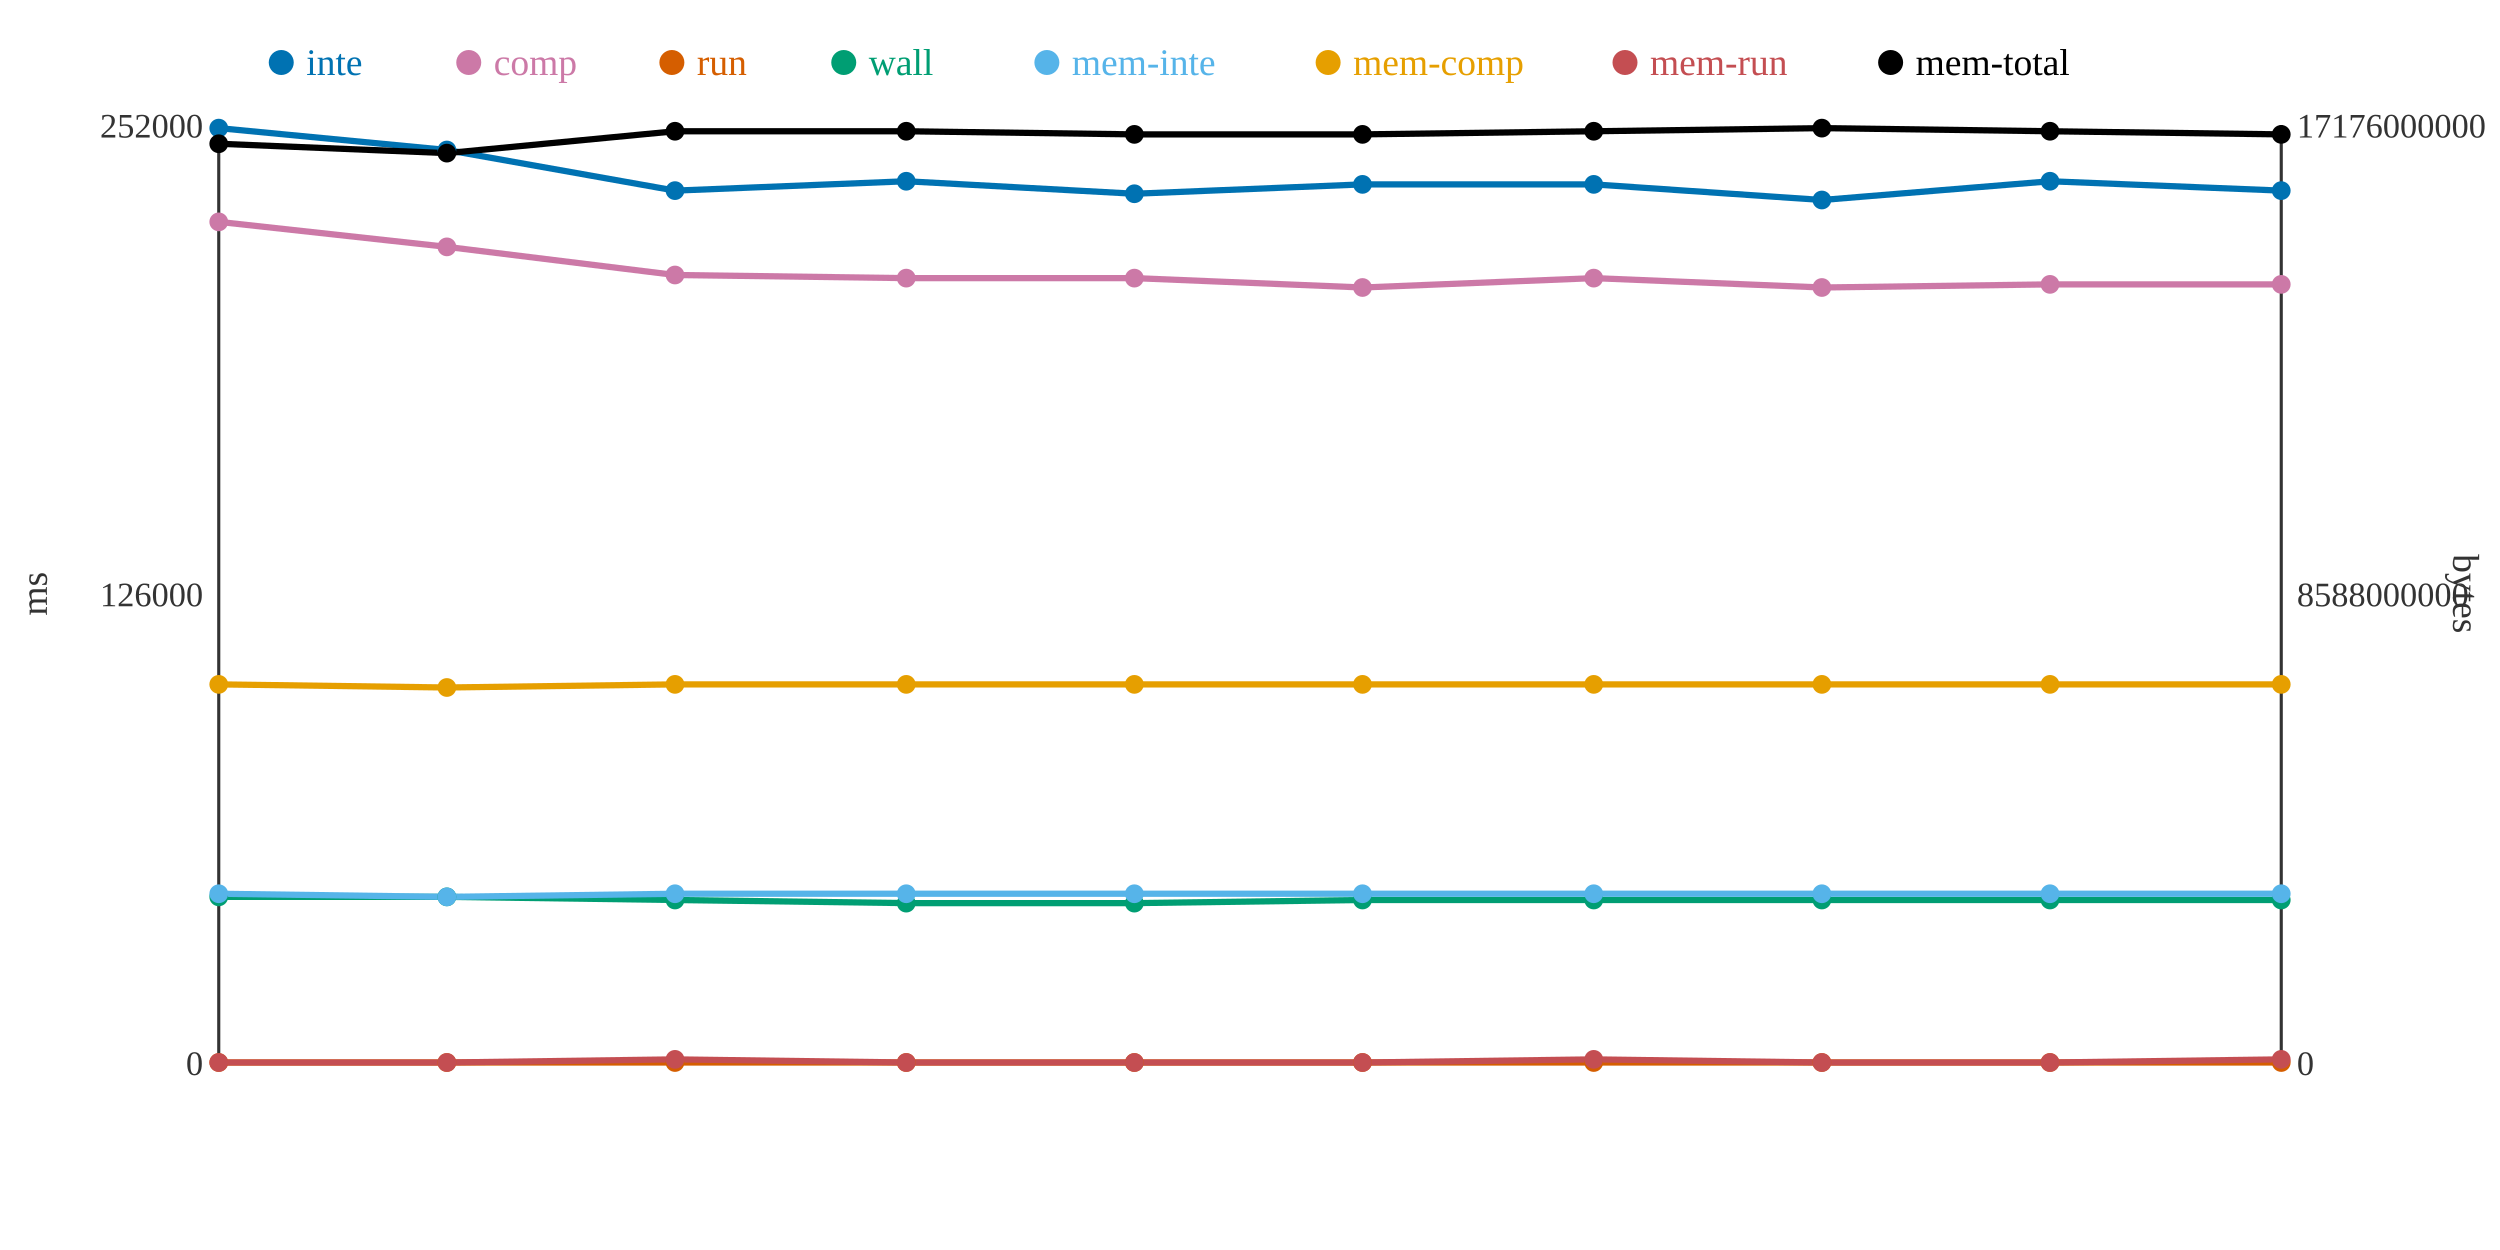
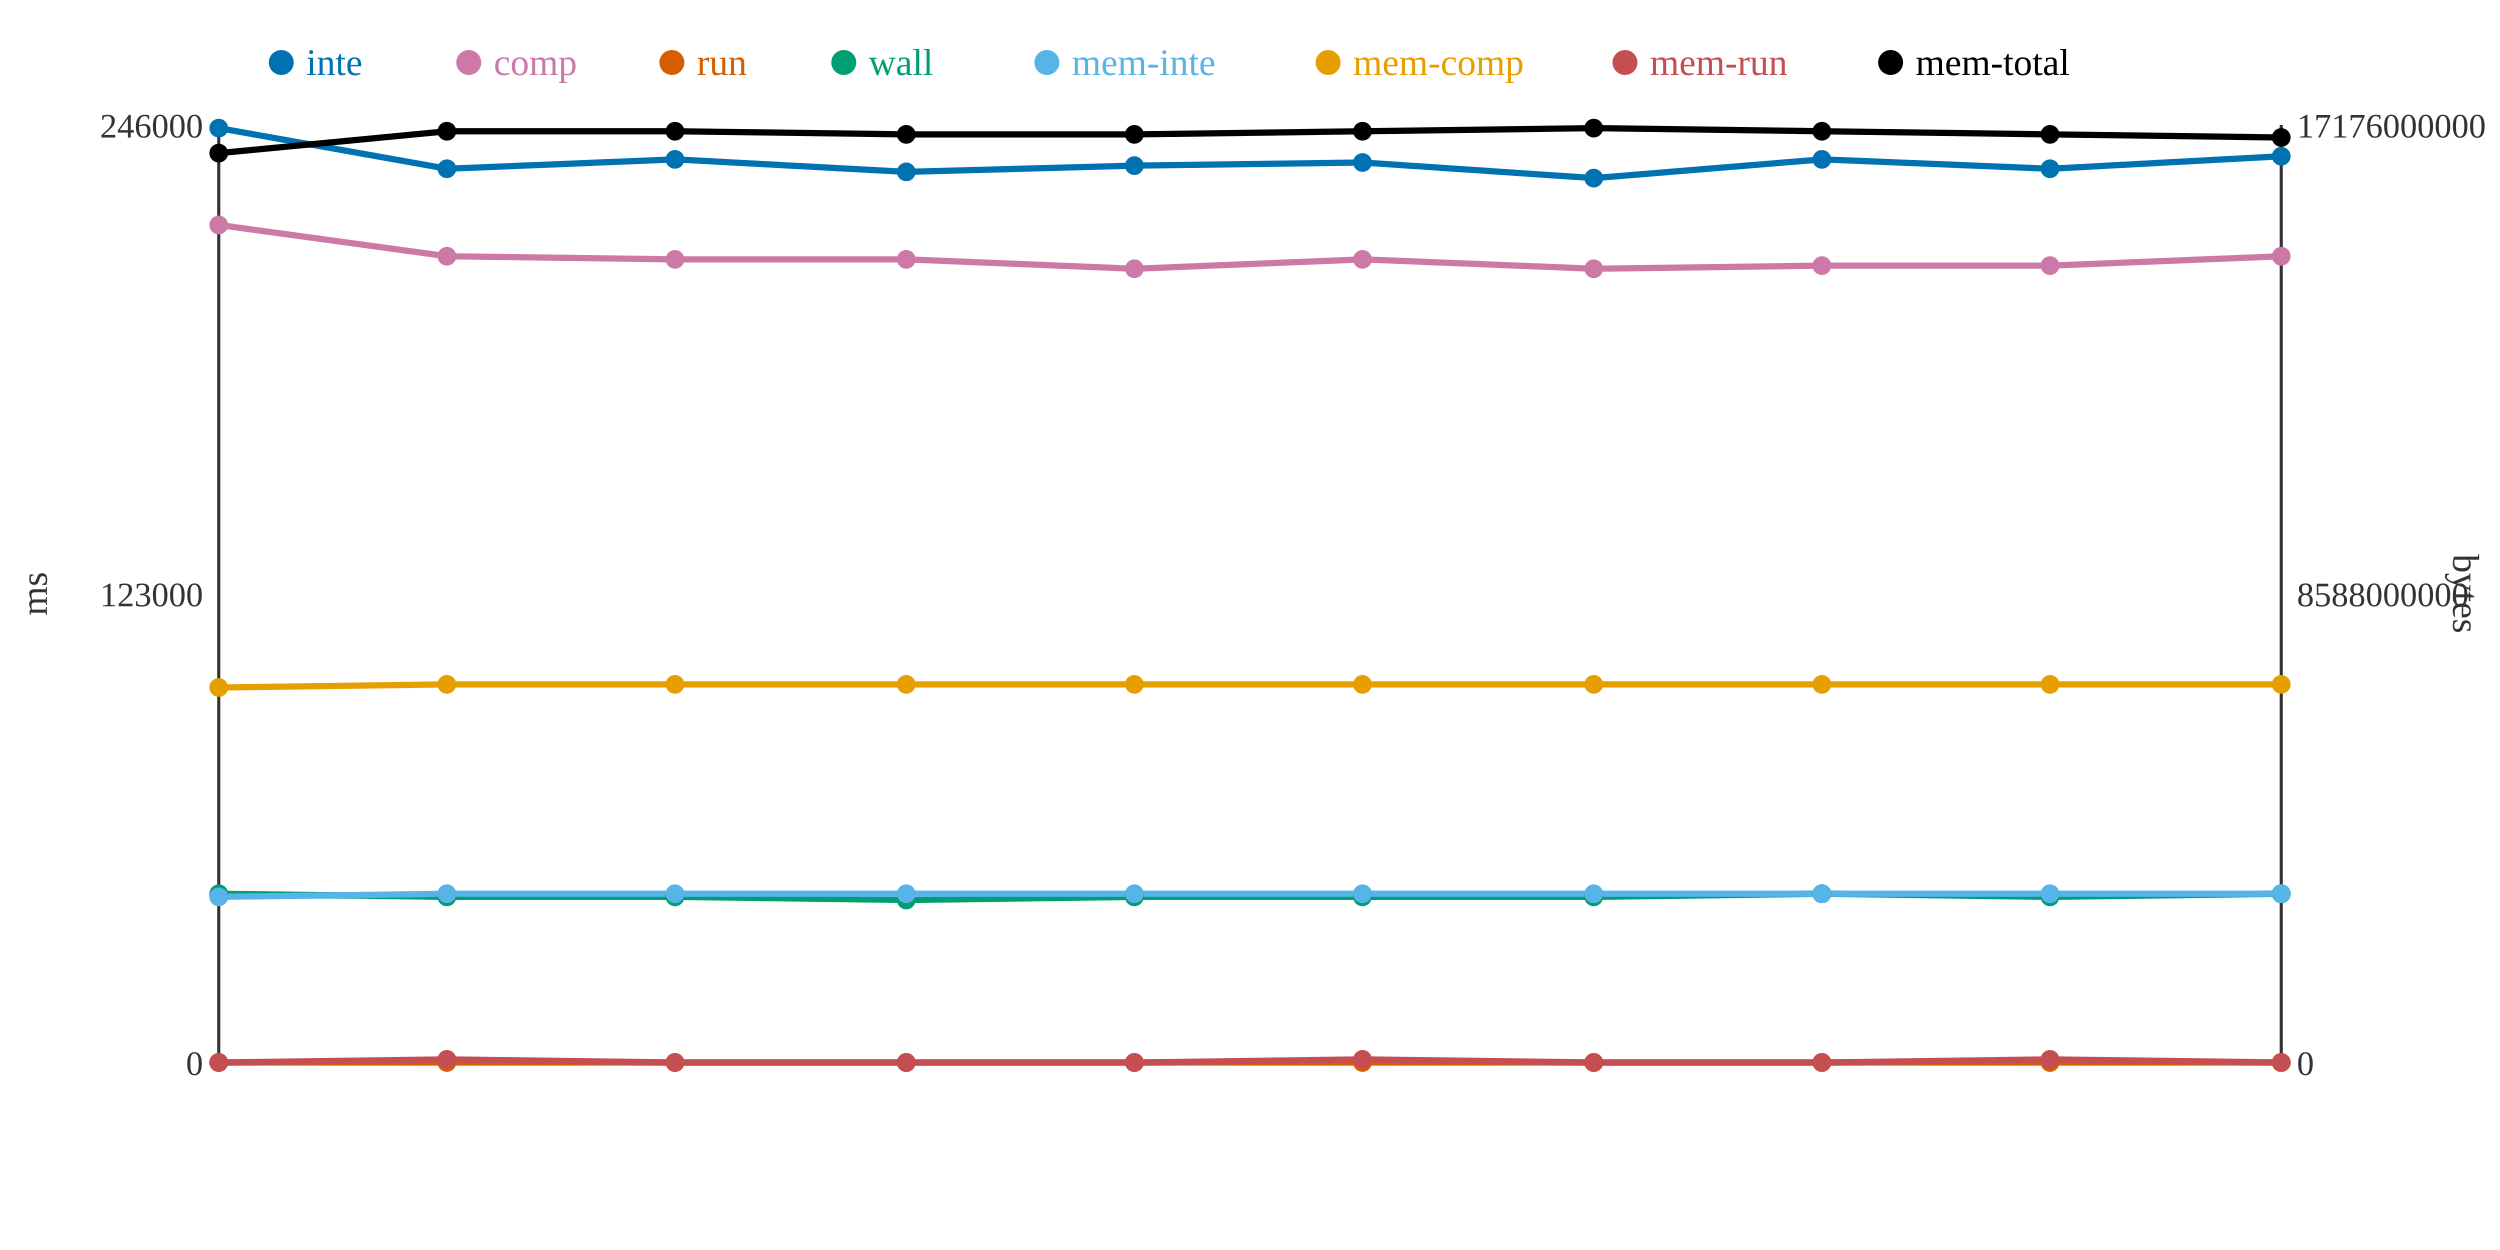
<svg xmlns="http://www.w3.org/2000/svg" width="800" height="400">
  <rect width="800" height="400" fill="white" />
  <line x1="70" y1="40" x2="70" y2="340" stroke="#333" stroke-width="1" />
  <line x1="70" y1="340" x2="730" y2="340" stroke="#333" stroke-width="1" />
  <line x1="730" y1="40" x2="730" y2="340" stroke="#333" stroke-width="1" />
  <text x="65" y="344" text-anchor="end" font-size="11" fill="#333">0</text>
-   <text x="65" y="194" text-anchor="end" font-size="11" fill="#333">126000</text>
-   <text x="65" y="44" text-anchor="end" font-size="11" fill="#333">252000</text>
+   <text x="65" y="194" text-anchor="end" font-size="11" fill="#333">123000</text>
+   <text x="65" y="44" text-anchor="end" font-size="11" fill="#333">246000</text>
  <text x="15" y="190" text-anchor="middle" font-size="12" fill="#333" transform="rotate(-90 15 190)">ms</text>
  <text x="735" y="344" text-anchor="start" font-size="11" fill="#333">0</text>
  <text x="735" y="194" text-anchor="start" font-size="11" fill="#333">8588000000</text>
  <text x="735" y="44" text-anchor="start" font-size="11" fill="#333">17176000000</text>
  <text x="785" y="190" text-anchor="middle" font-size="12" fill="#333" transform="rotate(90 785 190)">bytes</text>
-   <polyline points="70,41 143,48 216,61 290,58 363,62 436,59 510,59 583,64 656,58 730,61" fill="none" stroke="#0072B2" stroke-width="2" />
-   <polyline points="70,71 143,79 216,88 290,89 363,89 436,92 510,89 583,92 656,91 730,91" fill="none" stroke="#CC79A7" stroke-width="2" />
+   <polyline points="70,41 143,54 216,51 290,55 363,53 436,52 510,57 583,51 656,54 730,50" fill="none" stroke="#0072B2" stroke-width="2" />
+   <polyline points="70,72 143,82 216,83 290,83 363,86 436,83 510,86 583,85 656,85 730,82" fill="none" stroke="#CC79A7" stroke-width="2" />
  <polyline points="70,340 143,340 216,340 290,340 363,340 436,340 510,340 583,340 656,340 730,340" fill="none" stroke="#D55E00" stroke-width="2" />
-   <polyline points="70,287 143,287 216,288 290,289 363,289 436,288 510,288 583,288 656,288 730,288" fill="none" stroke="#009E73" stroke-width="2" />
-   <polyline points="70,286 143,287 216,286 290,286 363,286 436,286 510,286 583,286 656,286 730,286" fill="none" stroke="#56B4E9" stroke-width="2" />
-   <polyline points="70,219 143,220 216,219 290,219 363,219 436,219 510,219 583,219 656,219 730,219" fill="none" stroke="#E69F00" stroke-width="2" />
-   <polyline points="70,340 143,340 216,339 290,340 363,340 436,340 510,339 583,340 656,340 730,339" fill="none" stroke="#C44E52" stroke-width="2" />
-   <polyline points="70,46 143,49 216,42 290,42 363,43 436,43 510,42 583,41 656,42 730,43" fill="none" stroke="#000000" stroke-width="2" />
+   <polyline points="70,286 143,287 216,287 290,288 363,287 436,287 510,287 583,286 656,287 730,286" fill="none" stroke="#009E73" stroke-width="2" />
+   <polyline points="70,287 143,286 216,286 290,286 363,286 436,286 510,286 583,286 656,286 730,286" fill="none" stroke="#56B4E9" stroke-width="2" />
+   <polyline points="70,220 143,219 216,219 290,219 363,219 436,219 510,219 583,219 656,219 730,219" fill="none" stroke="#E69F00" stroke-width="2" />
+   <polyline points="70,340 143,339 216,340 290,340 363,340 436,339 510,340 583,340 656,339 730,340" fill="none" stroke="#C44E52" stroke-width="2" />
+   <polyline points="70,49 143,42 216,42 290,43 363,43 436,42 510,41 583,42 656,43 730,44" fill="none" stroke="#000000" stroke-width="2" />
  <circle cx="70" cy="41" r="3" fill="#0072B2" />
-   <circle cx="70" cy="71" r="3" fill="#CC79A7" />
+   <circle cx="70" cy="72" r="3" fill="#CC79A7" />
  <circle cx="70" cy="340" r="3" fill="#D55E00" />
-   <circle cx="70" cy="287" r="3" fill="#009E73" />
-   <circle cx="70" cy="286" r="3" fill="#56B4E9" />
-   <circle cx="70" cy="219" r="3" fill="#E69F00" />
+   <circle cx="70" cy="286" r="3" fill="#009E73" />
+   <circle cx="70" cy="287" r="3" fill="#56B4E9" />
+   <circle cx="70" cy="220" r="3" fill="#E69F00" />
  <circle cx="70" cy="340" r="3" fill="#C44E52" />
-   <circle cx="70" cy="46" r="3" fill="#000000" />
-   <circle cx="143" cy="48" r="3" fill="#0072B2" />
-   <circle cx="143" cy="79" r="3" fill="#CC79A7" />
+   <circle cx="70" cy="49" r="3" fill="#000000" />
+   <circle cx="143" cy="54" r="3" fill="#0072B2" />
+   <circle cx="143" cy="82" r="3" fill="#CC79A7" />
  <circle cx="143" cy="340" r="3" fill="#D55E00" />
  <circle cx="143" cy="287" r="3" fill="#009E73" />
-   <circle cx="143" cy="287" r="3" fill="#56B4E9" />
-   <circle cx="143" cy="220" r="3" fill="#E69F00" />
-   <circle cx="143" cy="340" r="3" fill="#C44E52" />
-   <circle cx="143" cy="49" r="3" fill="#000000" />
-   <circle cx="216" cy="61" r="3" fill="#0072B2" />
-   <circle cx="216" cy="88" r="3" fill="#CC79A7" />
+   <circle cx="143" cy="286" r="3" fill="#56B4E9" />
+   <circle cx="143" cy="219" r="3" fill="#E69F00" />
+   <circle cx="143" cy="339" r="3" fill="#C44E52" />
+   <circle cx="143" cy="42" r="3" fill="#000000" />
+   <circle cx="216" cy="51" r="3" fill="#0072B2" />
+   <circle cx="216" cy="83" r="3" fill="#CC79A7" />
  <circle cx="216" cy="340" r="3" fill="#D55E00" />
-   <circle cx="216" cy="288" r="3" fill="#009E73" />
+   <circle cx="216" cy="287" r="3" fill="#009E73" />
  <circle cx="216" cy="286" r="3" fill="#56B4E9" />
  <circle cx="216" cy="219" r="3" fill="#E69F00" />
-   <circle cx="216" cy="339" r="3" fill="#C44E52" />
+   <circle cx="216" cy="340" r="3" fill="#C44E52" />
  <circle cx="216" cy="42" r="3" fill="#000000" />
-   <circle cx="290" cy="58" r="3" fill="#0072B2" />
-   <circle cx="290" cy="89" r="3" fill="#CC79A7" />
+   <circle cx="290" cy="55" r="3" fill="#0072B2" />
+   <circle cx="290" cy="83" r="3" fill="#CC79A7" />
  <circle cx="290" cy="340" r="3" fill="#D55E00" />
-   <circle cx="290" cy="289" r="3" fill="#009E73" />
+   <circle cx="290" cy="288" r="3" fill="#009E73" />
  <circle cx="290" cy="286" r="3" fill="#56B4E9" />
  <circle cx="290" cy="219" r="3" fill="#E69F00" />
  <circle cx="290" cy="340" r="3" fill="#C44E52" />
-   <circle cx="290" cy="42" r="3" fill="#000000" />
-   <circle cx="363" cy="62" r="3" fill="#0072B2" />
-   <circle cx="363" cy="89" r="3" fill="#CC79A7" />
+   <circle cx="290" cy="43" r="3" fill="#000000" />
+   <circle cx="363" cy="53" r="3" fill="#0072B2" />
+   <circle cx="363" cy="86" r="3" fill="#CC79A7" />
  <circle cx="363" cy="340" r="3" fill="#D55E00" />
-   <circle cx="363" cy="289" r="3" fill="#009E73" />
+   <circle cx="363" cy="287" r="3" fill="#009E73" />
  <circle cx="363" cy="286" r="3" fill="#56B4E9" />
  <circle cx="363" cy="219" r="3" fill="#E69F00" />
  <circle cx="363" cy="340" r="3" fill="#C44E52" />
  <circle cx="363" cy="43" r="3" fill="#000000" />
-   <circle cx="436" cy="59" r="3" fill="#0072B2" />
-   <circle cx="436" cy="92" r="3" fill="#CC79A7" />
+   <circle cx="436" cy="52" r="3" fill="#0072B2" />
+   <circle cx="436" cy="83" r="3" fill="#CC79A7" />
  <circle cx="436" cy="340" r="3" fill="#D55E00" />
-   <circle cx="436" cy="288" r="3" fill="#009E73" />
+   <circle cx="436" cy="287" r="3" fill="#009E73" />
  <circle cx="436" cy="286" r="3" fill="#56B4E9" />
  <circle cx="436" cy="219" r="3" fill="#E69F00" />
-   <circle cx="436" cy="340" r="3" fill="#C44E52" />
-   <circle cx="436" cy="43" r="3" fill="#000000" />
-   <circle cx="510" cy="59" r="3" fill="#0072B2" />
-   <circle cx="510" cy="89" r="3" fill="#CC79A7" />
+   <circle cx="436" cy="339" r="3" fill="#C44E52" />
+   <circle cx="436" cy="42" r="3" fill="#000000" />
+   <circle cx="510" cy="57" r="3" fill="#0072B2" />
+   <circle cx="510" cy="86" r="3" fill="#CC79A7" />
  <circle cx="510" cy="340" r="3" fill="#D55E00" />
-   <circle cx="510" cy="288" r="3" fill="#009E73" />
+   <circle cx="510" cy="287" r="3" fill="#009E73" />
  <circle cx="510" cy="286" r="3" fill="#56B4E9" />
  <circle cx="510" cy="219" r="3" fill="#E69F00" />
-   <circle cx="510" cy="339" r="3" fill="#C44E52" />
-   <circle cx="510" cy="42" r="3" fill="#000000" />
-   <circle cx="583" cy="64" r="3" fill="#0072B2" />
-   <circle cx="583" cy="92" r="3" fill="#CC79A7" />
+   <circle cx="510" cy="340" r="3" fill="#C44E52" />
+   <circle cx="510" cy="41" r="3" fill="#000000" />
+   <circle cx="583" cy="51" r="3" fill="#0072B2" />
+   <circle cx="583" cy="85" r="3" fill="#CC79A7" />
  <circle cx="583" cy="340" r="3" fill="#D55E00" />
-   <circle cx="583" cy="288" r="3" fill="#009E73" />
+   <circle cx="583" cy="286" r="3" fill="#009E73" />
  <circle cx="583" cy="286" r="3" fill="#56B4E9" />
  <circle cx="583" cy="219" r="3" fill="#E69F00" />
  <circle cx="583" cy="340" r="3" fill="#C44E52" />
-   <circle cx="583" cy="41" r="3" fill="#000000" />
-   <circle cx="656" cy="58" r="3" fill="#0072B2" />
-   <circle cx="656" cy="91" r="3" fill="#CC79A7" />
+   <circle cx="583" cy="42" r="3" fill="#000000" />
+   <circle cx="656" cy="54" r="3" fill="#0072B2" />
+   <circle cx="656" cy="85" r="3" fill="#CC79A7" />
  <circle cx="656" cy="340" r="3" fill="#D55E00" />
-   <circle cx="656" cy="288" r="3" fill="#009E73" />
+   <circle cx="656" cy="287" r="3" fill="#009E73" />
  <circle cx="656" cy="286" r="3" fill="#56B4E9" />
  <circle cx="656" cy="219" r="3" fill="#E69F00" />
-   <circle cx="656" cy="340" r="3" fill="#C44E52" />
-   <circle cx="656" cy="42" r="3" fill="#000000" />
-   <circle cx="730" cy="61" r="3" fill="#0072B2" />
-   <circle cx="730" cy="91" r="3" fill="#CC79A7" />
+   <circle cx="656" cy="339" r="3" fill="#C44E52" />
+   <circle cx="656" cy="43" r="3" fill="#000000" />
+   <circle cx="730" cy="50" r="3" fill="#0072B2" />
+   <circle cx="730" cy="82" r="3" fill="#CC79A7" />
  <circle cx="730" cy="340" r="3" fill="#D55E00" />
-   <circle cx="730" cy="288" r="3" fill="#009E73" />
+   <circle cx="730" cy="286" r="3" fill="#009E73" />
  <circle cx="730" cy="286" r="3" fill="#56B4E9" />
  <circle cx="730" cy="219" r="3" fill="#E69F00" />
-   <circle cx="730" cy="339" r="3" fill="#C44E52" />
-   <circle cx="730" cy="43" r="3" fill="#000000" />
+   <circle cx="730" cy="340" r="3" fill="#C44E52" />
+   <circle cx="730" cy="44" r="3" fill="#000000" />
  <circle cx="90" cy="20" r="4" fill="#0072B2" />
  <text x="98" y="24" text-anchor="start" font-size="12" fill="#0072B2">inte</text>
  <circle cx="150" cy="20" r="4" fill="#CC79A7" />
  <text x="158" y="24" text-anchor="start" font-size="12" fill="#CC79A7">comp</text>
  <circle cx="215" cy="20" r="4" fill="#D55E00" />
  <text x="223" y="24" text-anchor="start" font-size="12" fill="#D55E00">run</text>
  <circle cx="270" cy="20" r="4" fill="#009E73" />
  <text x="278" y="24" text-anchor="start" font-size="12" fill="#009E73">wall</text>
  <circle cx="335" cy="20" r="4" fill="#56B4E9" />
  <text x="343" y="24" text-anchor="start" font-size="12" fill="#56B4E9">mem-inte</text>
  <circle cx="425" cy="20" r="4" fill="#E69F00" />
  <text x="433" y="24" text-anchor="start" font-size="12" fill="#E69F00">mem-comp</text>
  <circle cx="520" cy="20" r="4" fill="#C44E52" />
  <text x="528" y="24" text-anchor="start" font-size="12" fill="#C44E52">mem-run</text>
  <circle cx="605" cy="20" r="4" fill="#000000" />
  <text x="613" y="24" text-anchor="start" font-size="12" fill="#000000">mem-total</text>
</svg>
